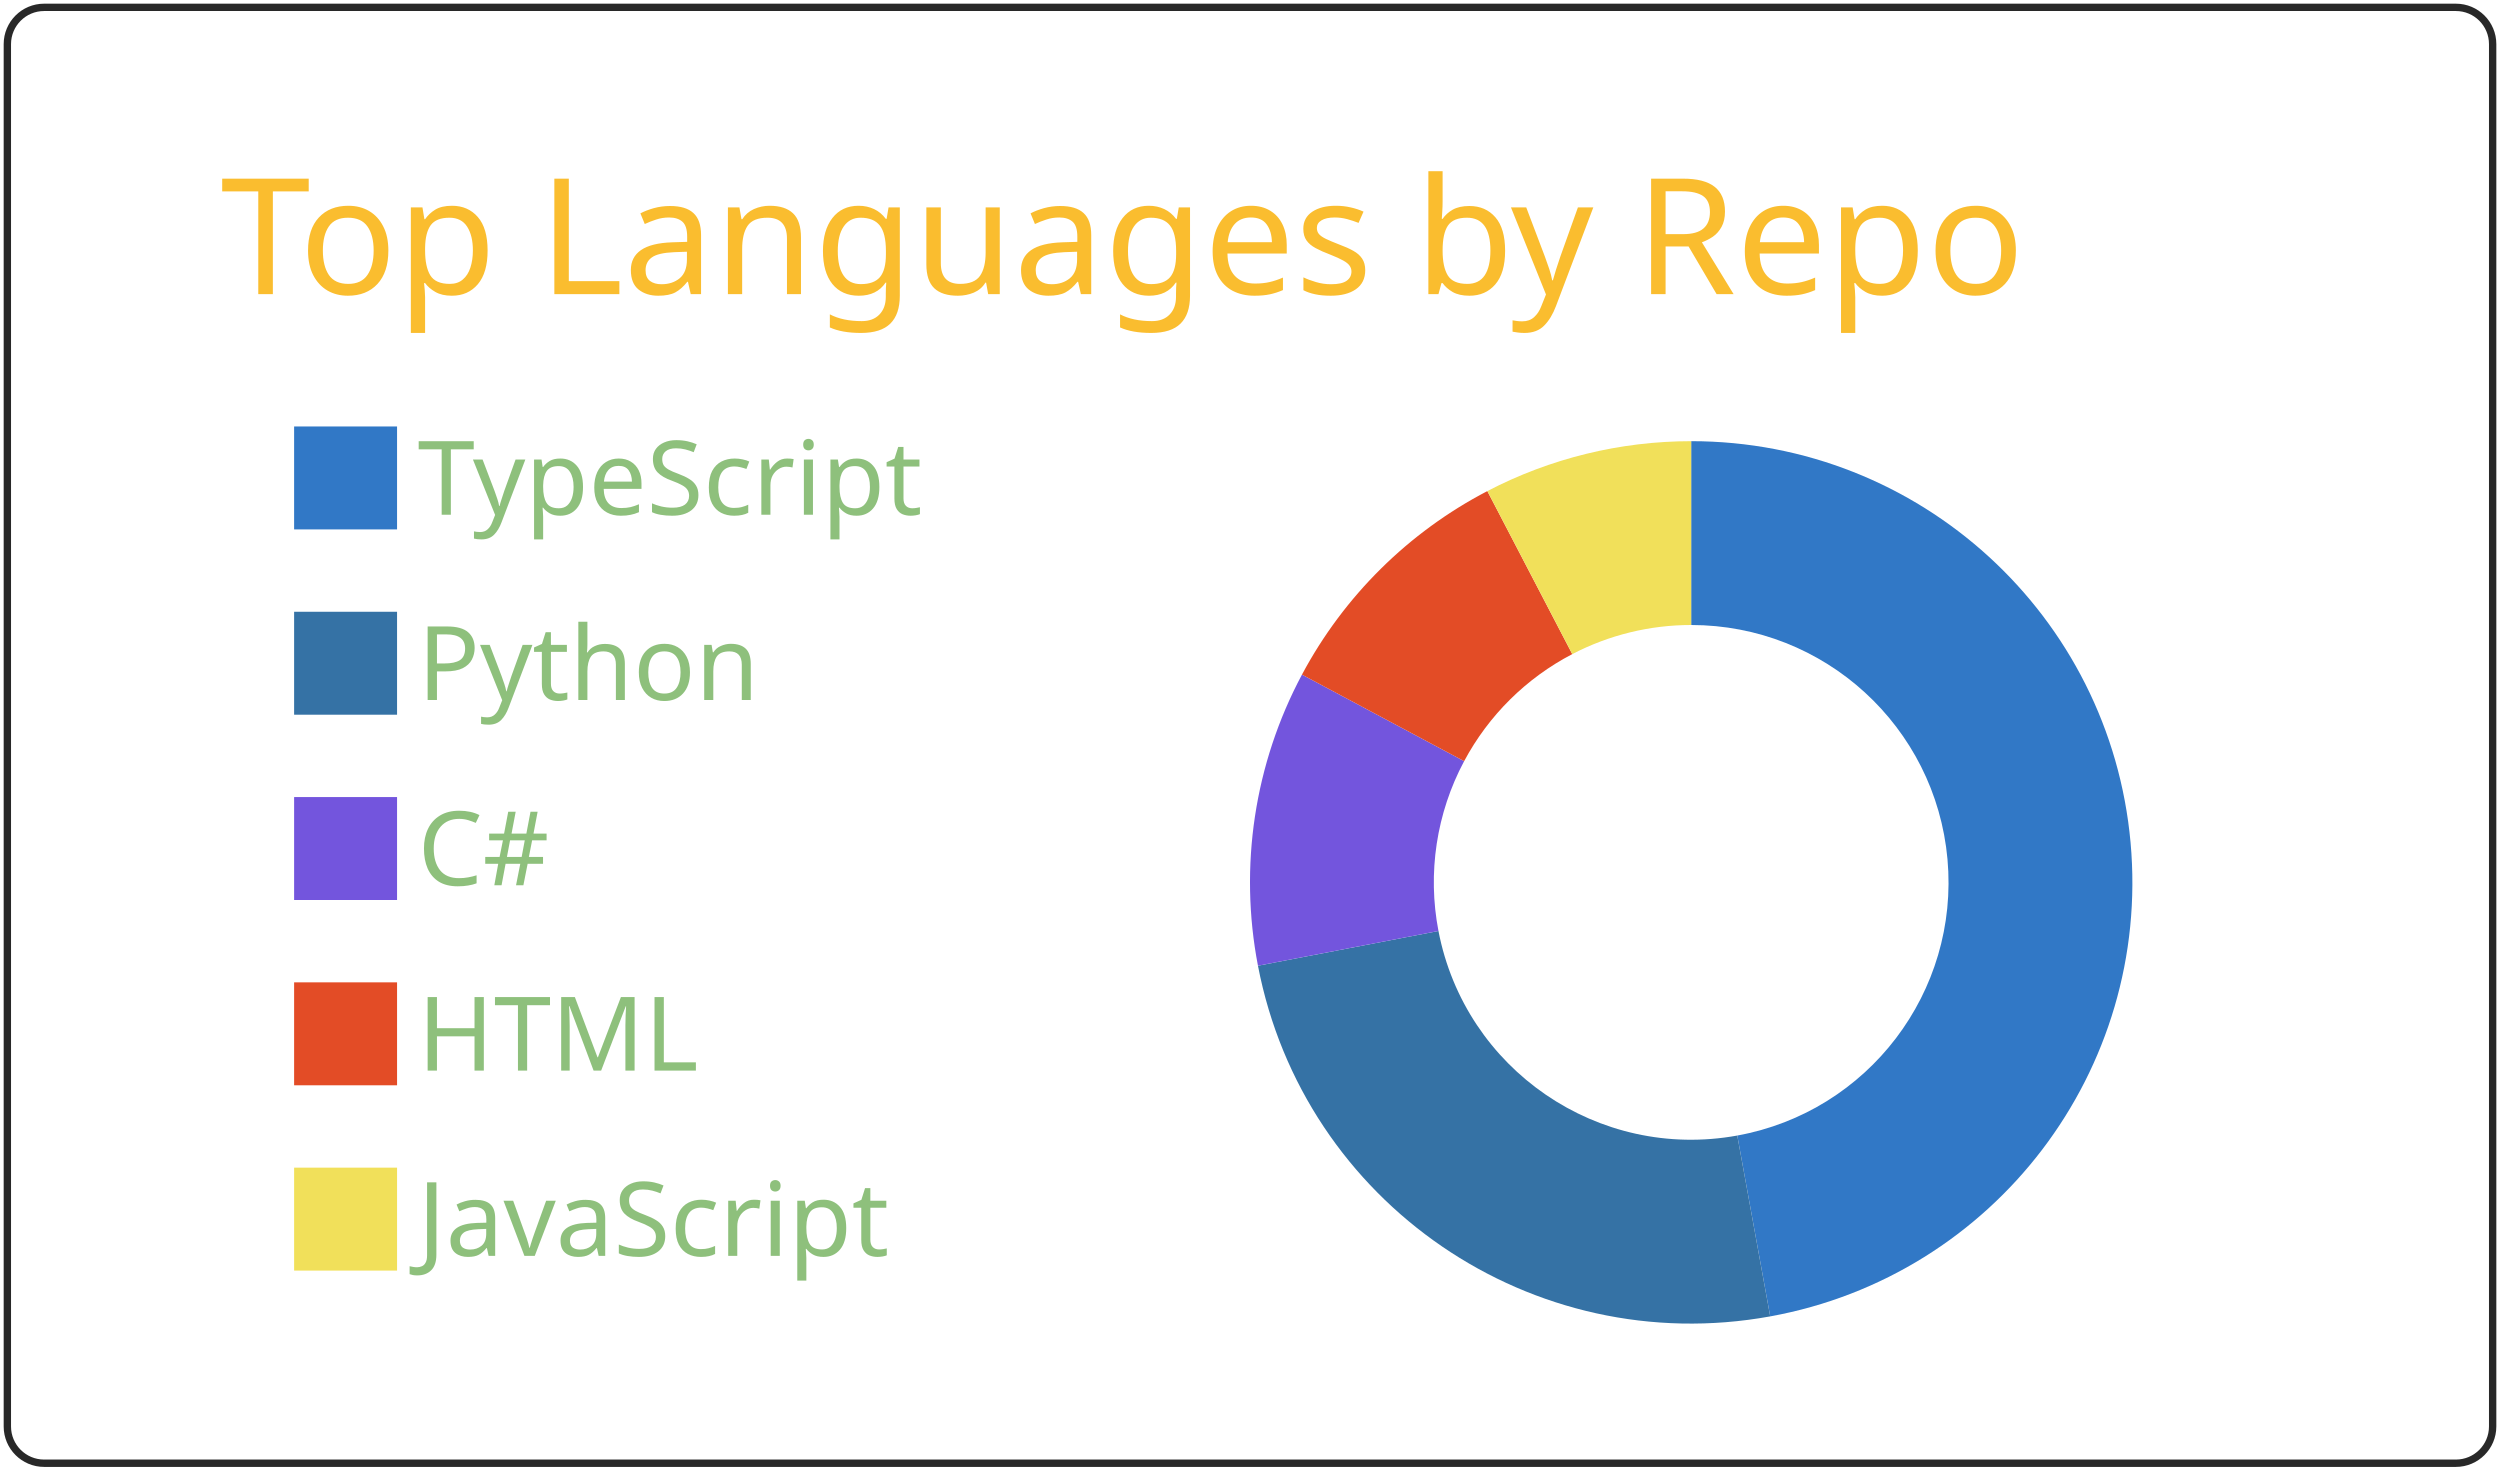
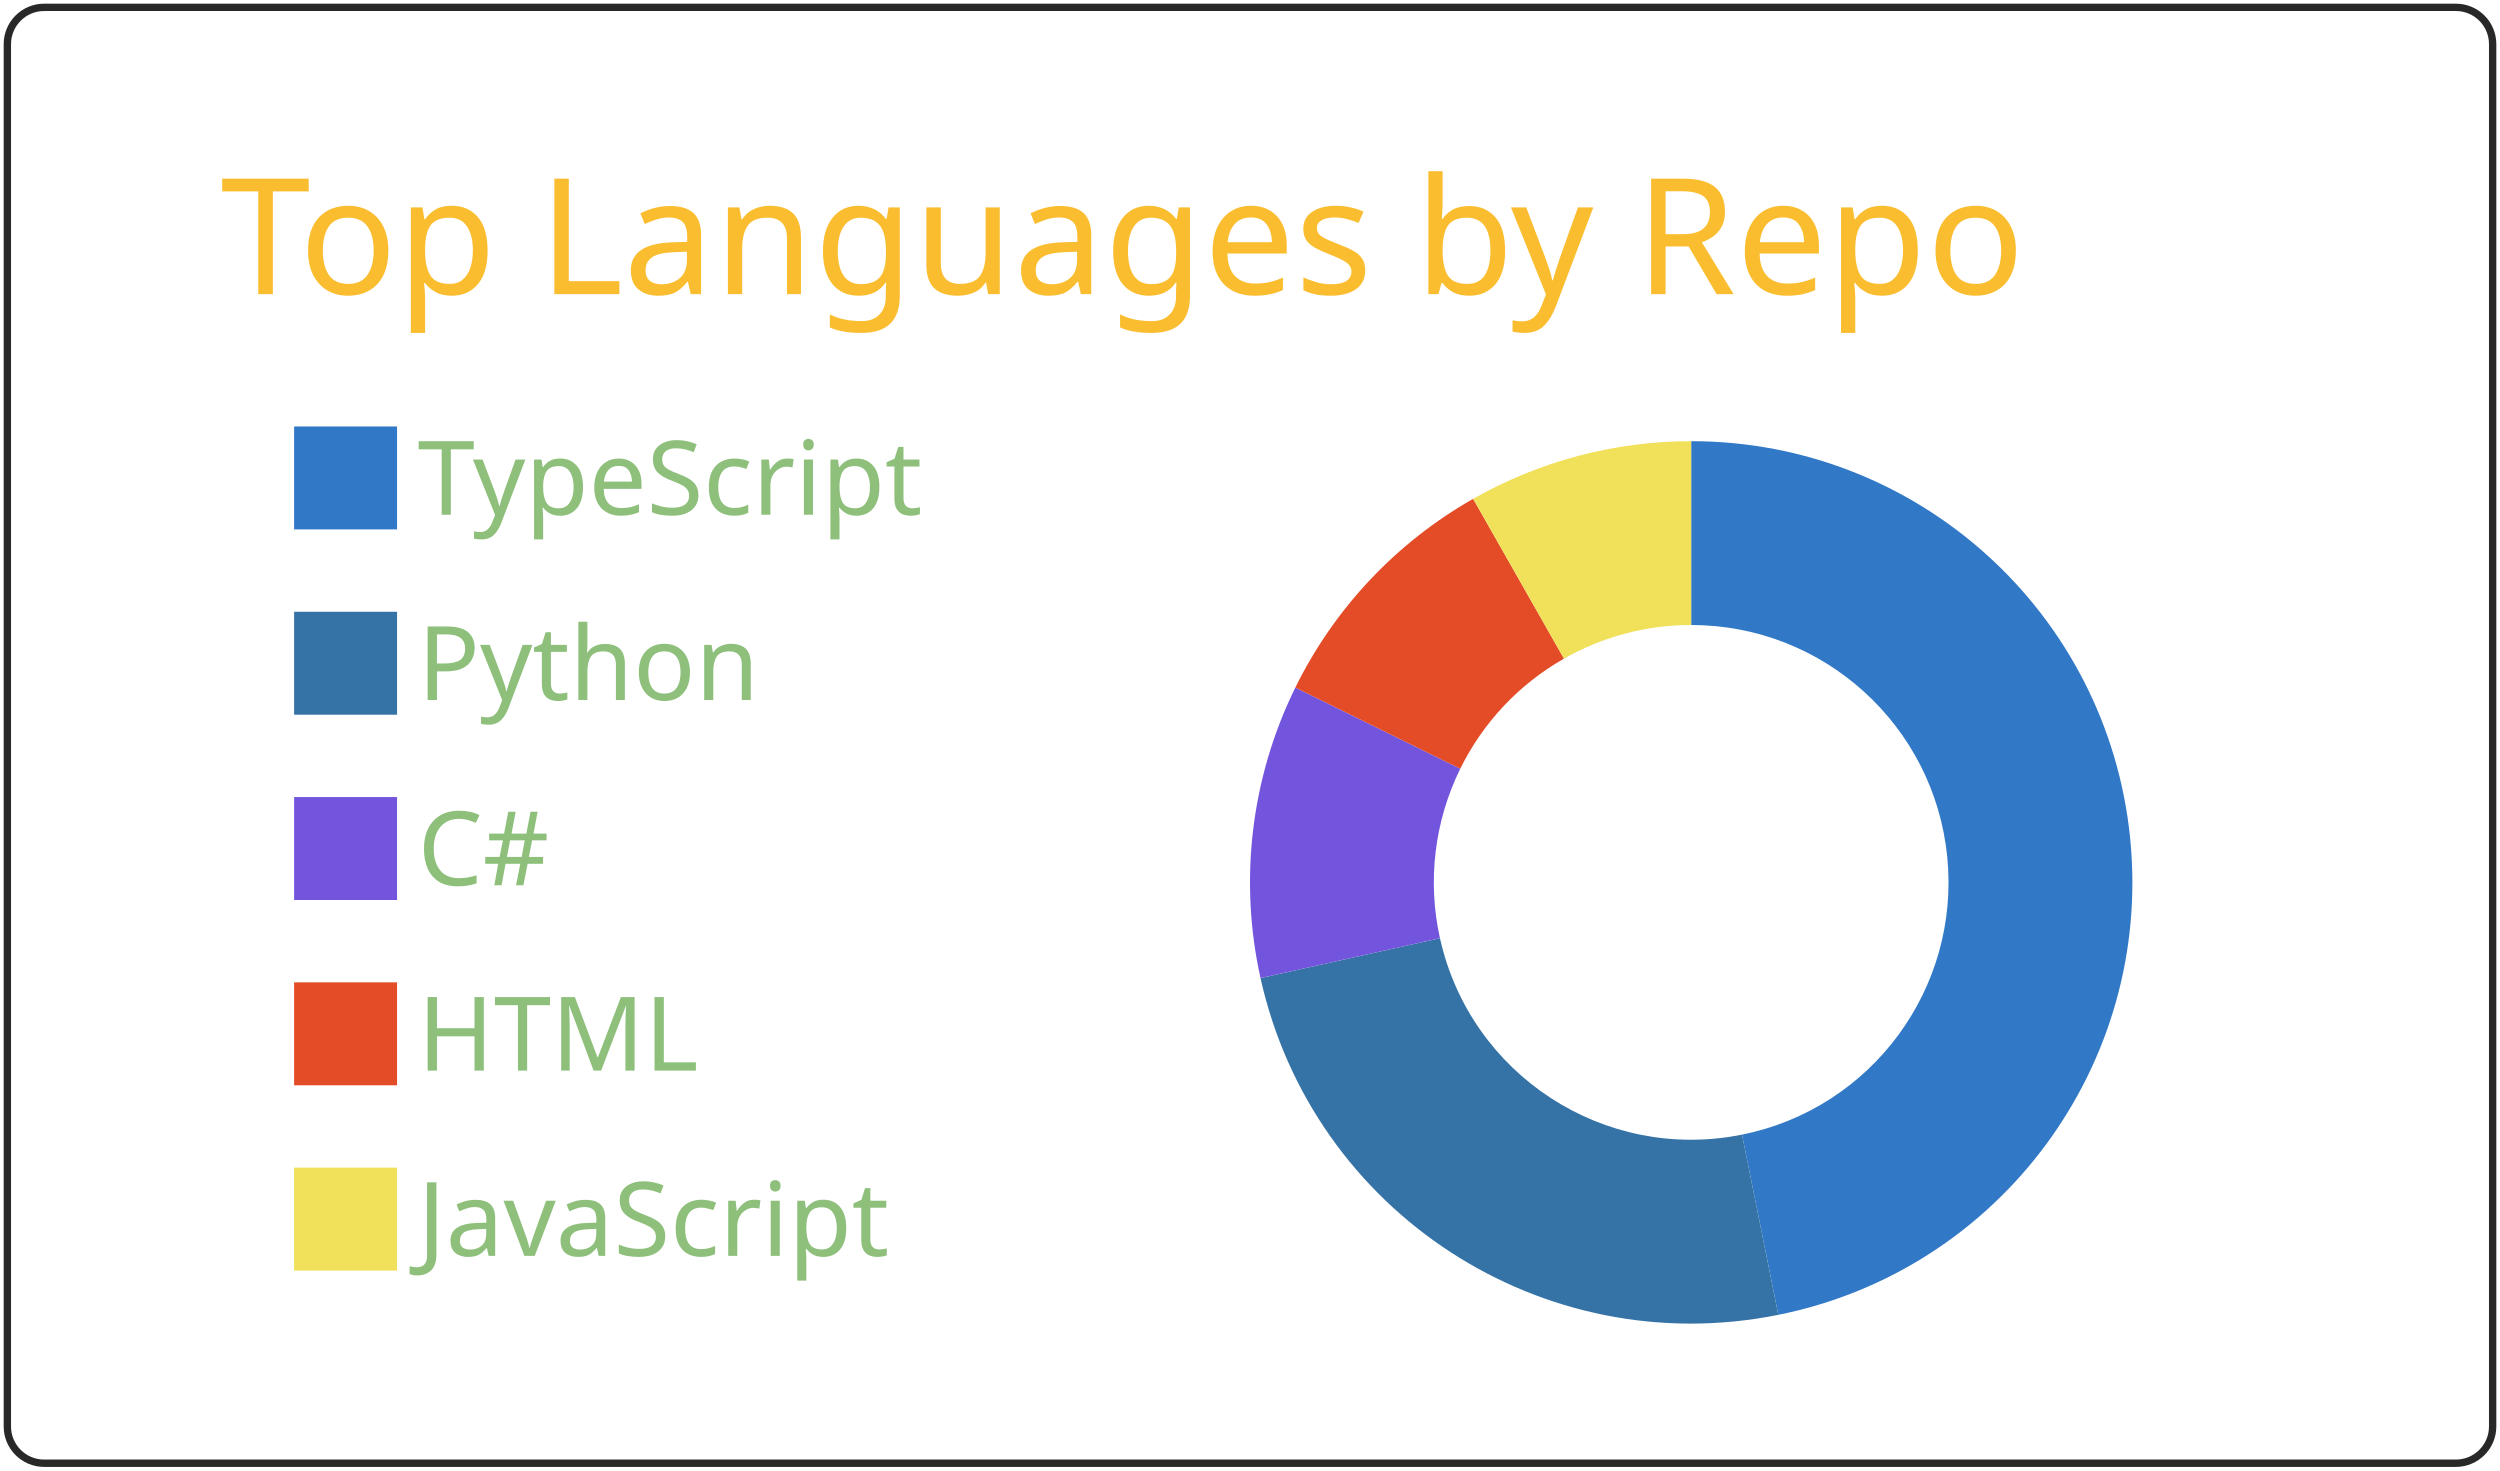
<svg xmlns="http://www.w3.org/2000/svg" width="340" height="200" viewBox="0 0 340 200">
  <style>* {
          font-family: 'Segoe UI', Ubuntu, "Helvetica Neue", Sans-Serif
        }</style>
  <g class="gpsc-root">
    <rect x="1" y="1" rx="5" ry="5" height="99%" width="99.412%" stroke="#282828" stroke-width="1" fill="#ffffff00" stroke-opacity="1" />
    <text x="30" y="40" class="gpsc-item" style="--gpsc-i: 0; font-size: 22px; fill: #fabd2f;">Top Languages by Repo</text>
    <g transform="translate(0,40)">
      <g transform="translate(40,0)">
        <rect y="18" width="14" height="14" class="gpsc-item" style="--gpsc-i: 0; stroke-width: 1px;" fill="#3178c6" stroke="#ffffff00" />
        <rect y="43.2" width="14" height="14" class="gpsc-item" style="--gpsc-i: 1; stroke-width: 1px;" fill="#3572A5" stroke="#ffffff00" />
        <rect y="68.4" width="14" height="14" class="gpsc-item" style="--gpsc-i: 2; stroke-width: 1px;" fill="#7355dd" stroke="#ffffff00" />
        <rect y="93.6" width="14" height="14" class="gpsc-item" style="--gpsc-i: 3; stroke-width: 1px;" fill="#e34c26" stroke="#ffffff00" />
        <rect y="118.8" width="14" height="14" class="gpsc-item" style="--gpsc-i: 4; stroke-width: 1px;" fill="#f1e05a" stroke="#ffffff00" />
        <text x="16.8" y="30" class="gpsc-item" style="--gpsc-i: 0; fill: #8ec07c; font-size: 14px;">TypeScript</text>
        <text x="16.8" y="55.2" class="gpsc-item" style="--gpsc-i: 1; fill: #8ec07c; font-size: 14px;">Python</text>
        <text x="16.8" y="80.4" class="gpsc-item" style="--gpsc-i: 2; fill: #8ec07c; font-size: 14px;">C#</text>
        <text x="16.8" y="105.6" class="gpsc-item" style="--gpsc-i: 3; fill: #8ec07c; font-size: 14px;">HTML</text>
        <text x="16.8" y="130.8" class="gpsc-item" style="--gpsc-i: 4; fill: #8ec07c; font-size: 14px;">JavaScript</text>
      </g>
      <g transform="translate( 230, 80 )">
        <g class="arc" style="--gpsc-i: 0;">
-           <path d="M3.67394039744206e-15,-60A60,60,0,0,1,10.747,59.03L6.269,34.434A35,35,0,0,0,2.1431318985078682e-15,-35Z" style="fill: #3178c6; stroke-width: 2px;" stroke="#ffffff00" />
+           <path d="M3.67394039744206e-15,-60A60,60,0,0,1,11.852,58.818L6.913,34.31A35,35,0,0,0,2.1431318985078682e-15,-35Z" style="fill: #3178c6; stroke-width: 2px;" stroke="#ffffff00" />
        </g>
        <g class="arc" style="--gpsc-i: 1;">
-           <path d="M10.747,59.03A60,60,0,0,1,-58.919,11.337L-34.37,6.613A35,35,0,0,0,6.269,34.434Z" style="fill: #3572A5; stroke-width: 2px;" stroke="#ffffff00" />
+           <path d="M11.852,58.818A60,60,0,0,1,-58.571,13.019L-34.166,7.594A35,35,0,0,0,6.913,34.31Z" style="fill: #3572A5; stroke-width: 2px;" stroke="#ffffff00" />
        </g>
        <g class="arc" style="--gpsc-i: 2;">
-           <path d="M-58.919,11.337A60,60,0,0,1,-52.933,-28.251L-30.878,-16.48A35,35,0,0,0,-34.37,6.613Z" style="fill: #7355dd; stroke-width: 2px;" stroke="#ffffff00" />
+           <path d="M-58.571,13.019A60,60,0,0,1,-53.834,-26.493L-31.403,-15.454A35,35,0,0,0,-34.166,7.594Z" style="fill: #7355dd; stroke-width: 2px;" stroke="#ffffff00" />
        </g>
        <g class="arc" style="--gpsc-i: 3;">
-           <path d="M-52.933,-28.251A60,60,0,0,1,-27.72,-53.213L-16.17,-31.041A35,35,0,0,0,-30.878,-16.48Z" style="fill: #e34c26; stroke-width: 2px;" stroke="#ffffff00" />
+           <path d="M-53.834,-26.493A60,60,0,0,1,-29.655,-52.159L-17.299,-30.426A35,35,0,0,0,-31.403,-15.454Z" style="fill: #e34c26; stroke-width: 2px;" stroke="#ffffff00" />
        </g>
        <g class="arc" style="--gpsc-i: 4;">
-           <path d="M-27.72,-53.213A60,60,0,0,1,-1.1021821192326178e-14,-60L-6.429395695523604e-15,-35A35,35,0,0,0,-16.17,-31.041Z" style="fill: #f1e05a; stroke-width: 2px;" stroke="#ffffff00" />
+           <path d="M-29.655,-52.159A60,60,0,0,1,-1.1021821192326178e-14,-60L-6.429395695523604e-15,-35A35,35,0,0,0,-17.299,-30.426Z" style="fill: #f1e05a; stroke-width: 2px;" stroke="#ffffff00" />
        </g>
      </g>
    </g>
  </g>
</svg>
